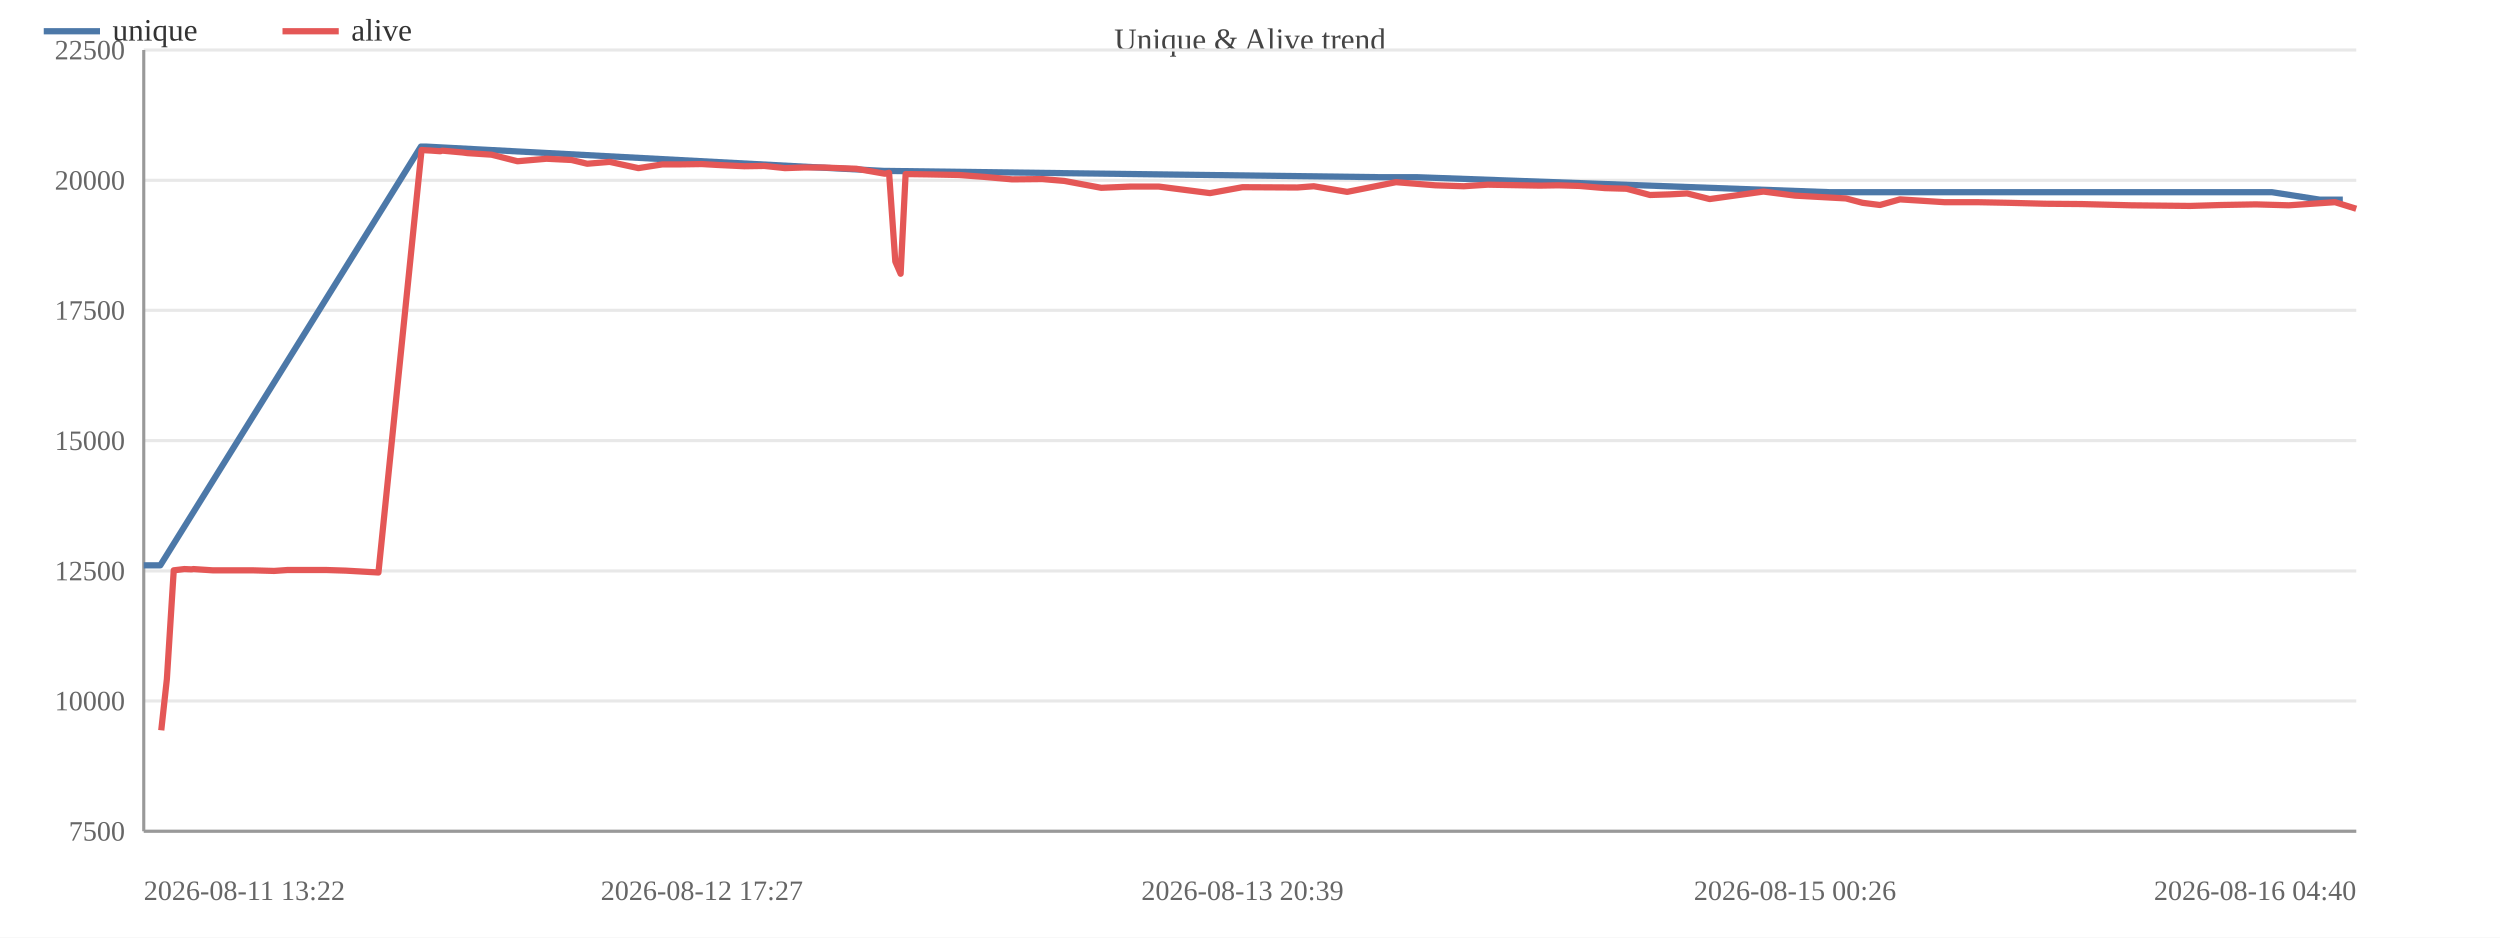
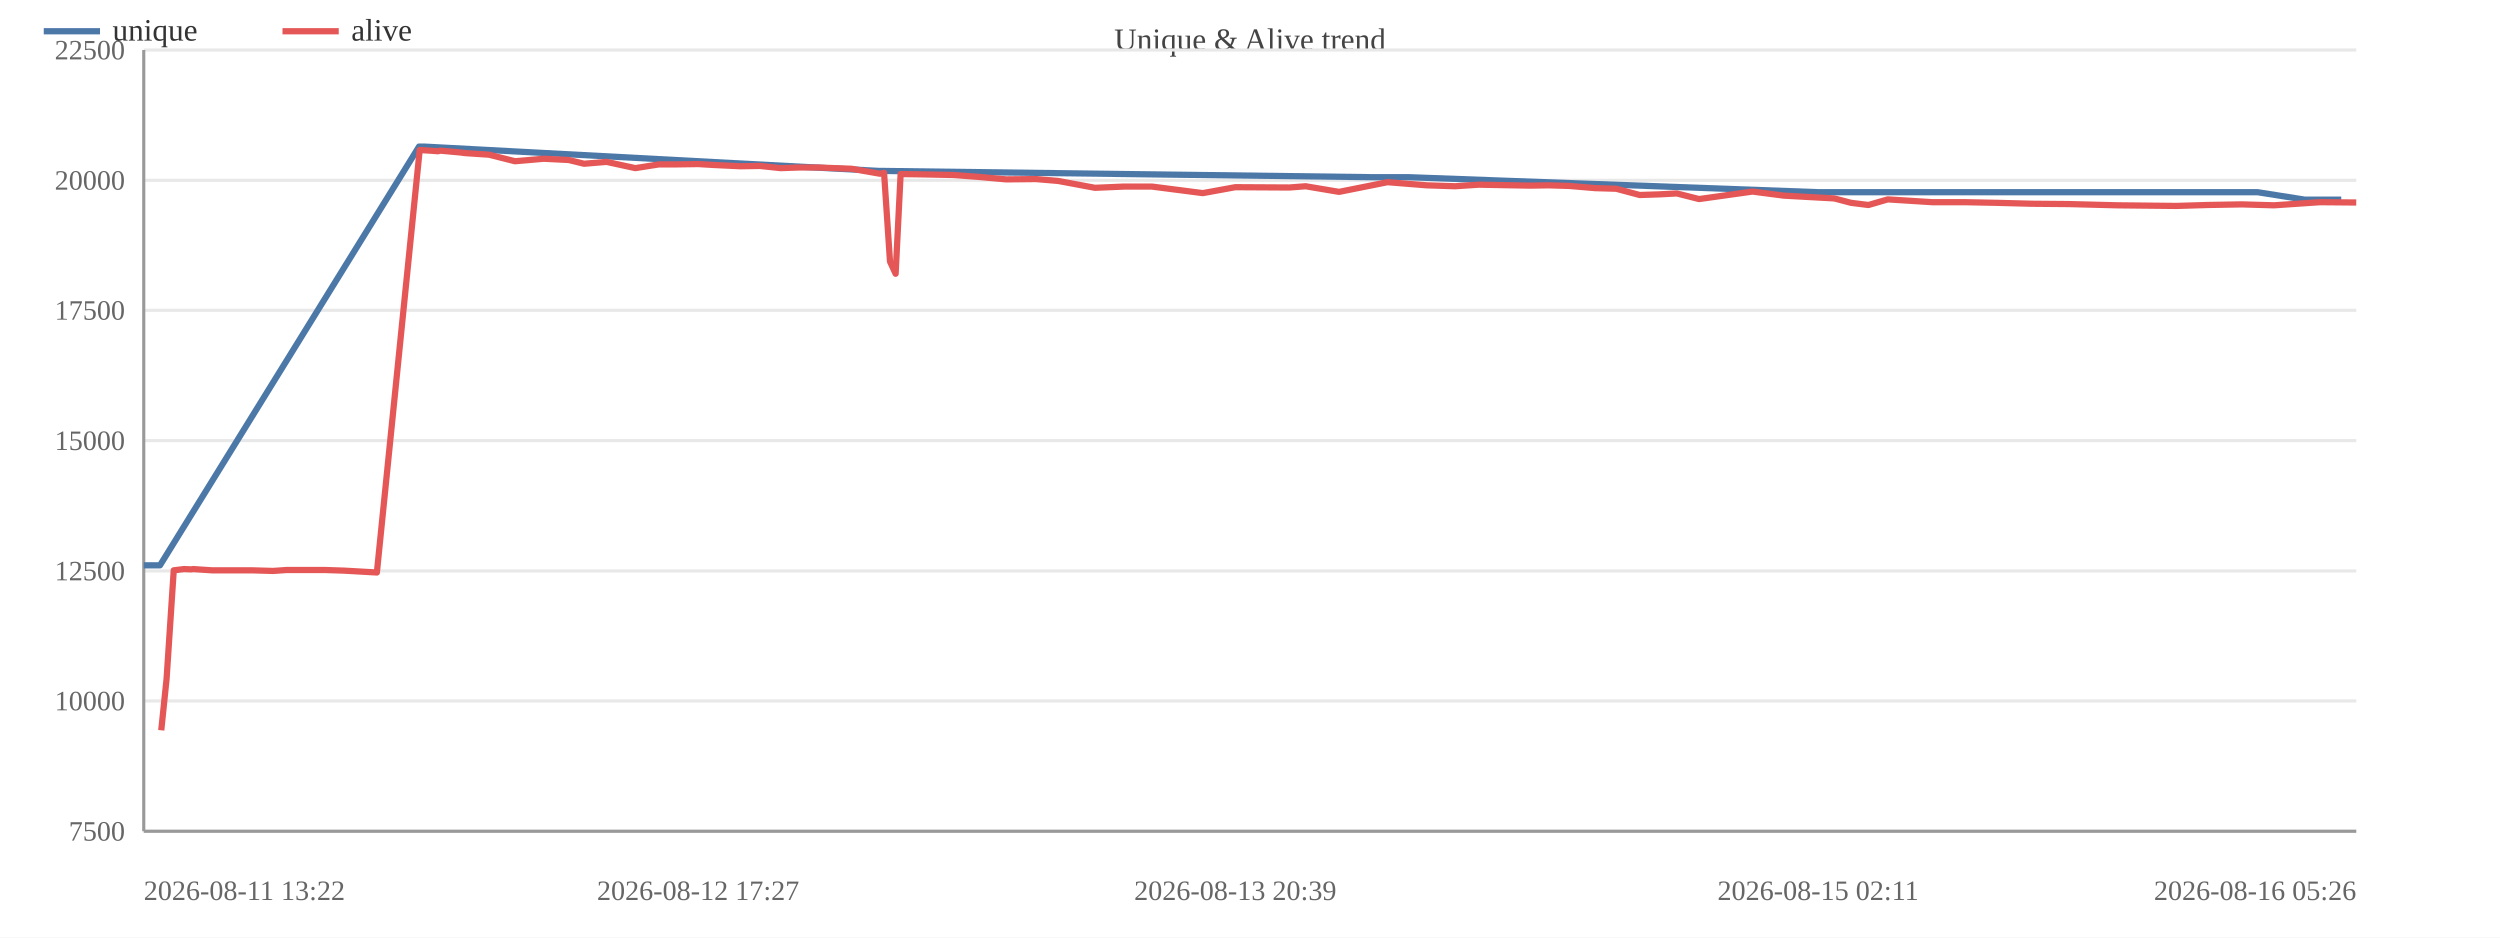
<svg xmlns="http://www.w3.org/2000/svg" width="800" height="300" viewBox="0 0 800 300">
  <rect width="800" height="300" fill="#ffffff" />
  <text x="400.0" y="16" font-size="10" text-anchor="middle" fill="#444">Unique &amp; Alive trend</text>
  <line x1="46" y1="266.0" x2="754" y2="266.0" stroke="#e8e8e8" />
  <text x="40" y="269.0" font-size="9" text-anchor="end" fill="#666">7500</text>
  <line x1="46" y1="224.3" x2="754" y2="224.3" stroke="#e8e8e8" />
  <text x="40" y="227.3" font-size="9" text-anchor="end" fill="#666">10000</text>
  <line x1="46" y1="182.7" x2="754" y2="182.7" stroke="#e8e8e8" />
  <text x="40" y="185.7" font-size="9" text-anchor="end" fill="#666">12500</text>
  <line x1="46" y1="141.0" x2="754" y2="141.0" stroke="#e8e8e8" />
  <text x="40" y="144.0" font-size="9" text-anchor="end" fill="#666">15000</text>
  <line x1="46" y1="99.3" x2="754" y2="99.3" stroke="#e8e8e8" />
  <text x="40" y="102.3" font-size="9" text-anchor="end" fill="#666">17500</text>
  <line x1="46" y1="57.7" x2="754" y2="57.7" stroke="#e8e8e8" />
  <text x="40" y="60.7" font-size="9" text-anchor="end" fill="#666">20000</text>
  <line x1="46" y1="16.0" x2="754" y2="16.0" stroke="#e8e8e8" />
  <text x="40" y="19.0" font-size="9" text-anchor="end" fill="#666">22500</text>
  <line x1="46" y1="16" x2="46" y2="266" stroke="#999" />
  <line x1="46" y1="266" x2="754" y2="266" stroke="#999" />
-   <polyline fill="none" stroke="#4c78a8" stroke-width="2" stroke-linejoin="round" points="46.0,180.9 51.3,180.9 134.7,46.9 136.2,46.9 283.0,54.7 284.3,54.7 441.6,56.7 453.4,56.7 585.5,61.5 591.8,61.5 695.1,61.5 706.6,61.5 716.3,61.5 727.0,61.5 742.4,63.9 749.7,63.9" />
+   <polyline fill="none" stroke="#4c78a8" stroke-width="2" stroke-linejoin="round" points="46.0,180.9 51.2,180.9 134.1,46.9 135.6,46.9 281.4,54.7 282.7,54.7 438.9,56.7 450.7,56.7 581.8,61.5 588.0,61.5 690.7,61.5 702.1,61.5 711.7,61.5 722.4,61.5 737.6,63.9 749.2,63.9" />
  <circle cx="46.0" cy="180.9" r="4" fill="transparent" />
-   <circle cx="51.3" cy="180.9" r="4" fill="transparent" />
-   <circle cx="134.7" cy="46.9" r="4" fill="transparent" />
-   <circle cx="136.2" cy="46.9" r="4" fill="transparent" />
-   <circle cx="283.0" cy="54.7" r="4" fill="transparent" />
-   <circle cx="284.3" cy="54.7" r="4" fill="transparent" />
-   <circle cx="441.6" cy="56.7" r="4" fill="transparent" />
-   <circle cx="453.4" cy="56.7" r="4" fill="transparent" />
-   <circle cx="585.5" cy="61.5" r="4" fill="transparent" />
-   <circle cx="591.8" cy="61.5" r="4" fill="transparent" />
-   <circle cx="695.1" cy="61.5" r="4" fill="transparent" />
-   <circle cx="706.6" cy="61.5" r="4" fill="transparent" />
-   <circle cx="716.3" cy="61.5" r="4" fill="transparent" />
-   <circle cx="727.0" cy="61.5" r="4" fill="transparent" />
-   <circle cx="742.4" cy="63.9" r="4" fill="transparent" />
-   <circle cx="749.7" cy="63.9" r="4" fill="transparent" />
-   <polyline fill="none" stroke="#e45756" stroke-width="2" stroke-linejoin="round" points="51.6,233.7 53.4,217.3 55.6,182.5 59.0,182.1 61.3,182.2 61.9,182.1 68.0,182.5 74.5,182.5 80.7,182.5 87.7,182.7 92.0,182.4 98.5,182.4 104.4,182.4 110.6,182.6 121.1,183.2 134.9,48.0 136.4,48.1 138.2,48.2 140.9,48.4 141.5,48.2 148.1,48.8 149.6,49.0 157.3,49.5 165.6,51.6 174.9,50.8 182.9,51.2 187.9,52.4 195.1,51.8 204.3,53.8 212.0,52.6 218.1,52.6 224.6,52.5 229.8,52.8 238.2,53.2 244.6,53.1 251.2,53.8 257.0,53.6 263.3,53.6 274.0,54.0 283.2,55.6 284.5,55.3 286.5,83.7 288.2,87.6 289.8,55.7 296.9,55.8 306.9,56.0 314.9,56.6 323.9,57.4 333.5,57.3 340.6,57.9 352.4,60.1 361.8,59.7 370.8,59.7 387.2,61.8 397.6,59.9 415.1,60.0 420.4,59.6 431.1,61.4 446.7,58.3 459.3,59.3 468.4,59.6 476.1,59.1 492.7,59.4 498.6,59.3 505.4,59.5 513.6,60.2 520.5,60.4 528.0,62.4 534.3,62.2 539.9,61.9 547.1,63.7 564.3,61.3 574.4,62.6 590.7,63.5 596.0,64.9 601.6,65.6 608.0,63.8 622.2,64.7 632.7,64.7 642.9,64.9 654.4,65.2 666.1,65.3 682.0,65.7 700.8,65.9 710.8,65.6 721.9,65.4 732.4,65.7 747.2,64.7 754.0,66.8" />
+   <circle cx="51.2" cy="180.9" r="4" fill="transparent" />
+   <circle cx="134.1" cy="46.9" r="4" fill="transparent" />
+   <circle cx="135.6" cy="46.9" r="4" fill="transparent" />
+   <circle cx="281.4" cy="54.7" r="4" fill="transparent" />
+   <circle cx="282.7" cy="54.7" r="4" fill="transparent" />
+   <circle cx="438.9" cy="56.7" r="4" fill="transparent" />
+   <circle cx="450.7" cy="56.7" r="4" fill="transparent" />
+   <circle cx="581.8" cy="61.5" r="4" fill="transparent" />
+   <circle cx="588.0" cy="61.5" r="4" fill="transparent" />
+   <circle cx="690.7" cy="61.5" r="4" fill="transparent" />
+   <circle cx="702.1" cy="61.5" r="4" fill="transparent" />
+   <circle cx="711.7" cy="61.5" r="4" fill="transparent" />
+   <circle cx="722.4" cy="61.5" r="4" fill="transparent" />
+   <circle cx="737.6" cy="63.9" r="4" fill="transparent" />
+   <circle cx="749.2" cy="63.9" r="4" fill="transparent" />
+   <polyline fill="none" stroke="#e45756" stroke-width="2" stroke-linejoin="round" points="51.6,233.7 53.3,217.3 55.6,182.5 58.9,182.1 61.2,182.2 61.8,182.1 67.8,182.5 74.3,182.5 80.5,182.5 87.4,182.7 91.7,182.4 98.1,182.4 104.0,182.4 110.1,182.6 120.6,183.2 134.3,48.0 135.8,48.1 137.5,48.2 140.2,48.4 140.8,48.2 147.4,48.8 148.9,49.0 156.5,49.5 164.8,51.6 174.0,50.8 182.0,51.2 186.9,52.4 194.1,51.8 203.3,53.8 210.9,52.6 216.9,52.6 223.4,52.5 228.5,52.8 236.9,53.2 243.2,53.1 249.8,53.8 255.6,53.6 261.8,53.6 272.5,54.0 281.6,55.6 282.9,55.3 284.8,83.7 286.6,87.6 288.2,55.7 295.2,55.8 305.1,56.0 313.1,56.6 322.0,57.4 331.5,57.3 338.6,57.9 350.4,60.1 359.7,59.7 368.6,59.7 384.9,61.8 395.3,59.9 412.6,60.0 417.8,59.6 428.5,61.4 444.0,58.3 456.5,59.3 465.6,59.6 473.2,59.1 489.6,59.4 495.5,59.3 502.2,59.5 510.4,60.2 517.2,60.4 524.7,62.4 530.9,62.2 536.6,61.9 543.7,63.7 560.8,61.3 570.8,62.6 587.0,63.5 592.3,64.9 597.9,65.6 604.1,63.8 618.3,64.7 628.7,64.7 638.8,64.9 650.3,65.2 661.9,65.3 677.6,65.7 696.4,65.9 706.3,65.6 717.3,65.4 727.7,65.7 742.4,64.7 754.0,64.8" />
  <circle cx="51.6" cy="233.7" r="4" fill="transparent" />
-   <circle cx="53.4" cy="217.3" r="4" fill="transparent" />
+   <circle cx="53.3" cy="217.3" r="4" fill="transparent" />
  <circle cx="55.6" cy="182.5" r="4" fill="transparent" />
-   <circle cx="59.0" cy="182.1" r="4" fill="transparent" />
-   <circle cx="61.3" cy="182.2" r="4" fill="transparent" />
-   <circle cx="61.9" cy="182.1" r="4" fill="transparent" />
-   <circle cx="68.0" cy="182.5" r="4" fill="transparent" />
-   <circle cx="74.5" cy="182.5" r="4" fill="transparent" />
-   <circle cx="80.7" cy="182.5" r="4" fill="transparent" />
-   <circle cx="87.7" cy="182.7" r="4" fill="transparent" />
-   <circle cx="92.0" cy="182.4" r="4" fill="transparent" />
-   <circle cx="98.5" cy="182.4" r="4" fill="transparent" />
-   <circle cx="104.4" cy="182.4" r="4" fill="transparent" />
-   <circle cx="110.6" cy="182.6" r="4" fill="transparent" />
-   <circle cx="121.1" cy="183.2" r="4" fill="transparent" />
-   <circle cx="134.9" cy="48.0" r="4" fill="transparent" />
-   <circle cx="136.4" cy="48.1" r="4" fill="transparent" />
-   <circle cx="138.2" cy="48.2" r="4" fill="transparent" />
-   <circle cx="140.9" cy="48.4" r="4" fill="transparent" />
-   <circle cx="141.5" cy="48.2" r="4" fill="transparent" />
-   <circle cx="148.1" cy="48.8" r="4" fill="transparent" />
-   <circle cx="149.6" cy="49.0" r="4" fill="transparent" />
-   <circle cx="157.3" cy="49.5" r="4" fill="transparent" />
-   <circle cx="165.6" cy="51.6" r="4" fill="transparent" />
-   <circle cx="174.9" cy="50.8" r="4" fill="transparent" />
-   <circle cx="182.9" cy="51.2" r="4" fill="transparent" />
-   <circle cx="187.9" cy="52.4" r="4" fill="transparent" />
-   <circle cx="195.1" cy="51.8" r="4" fill="transparent" />
-   <circle cx="204.3" cy="53.8" r="4" fill="transparent" />
-   <circle cx="212.0" cy="52.6" r="4" fill="transparent" />
-   <circle cx="218.1" cy="52.6" r="4" fill="transparent" />
-   <circle cx="224.6" cy="52.5" r="4" fill="transparent" />
-   <circle cx="229.8" cy="52.8" r="4" fill="transparent" />
-   <circle cx="238.2" cy="53.2" r="4" fill="transparent" />
-   <circle cx="244.6" cy="53.1" r="4" fill="transparent" />
-   <circle cx="251.2" cy="53.8" r="4" fill="transparent" />
-   <circle cx="257.0" cy="53.6" r="4" fill="transparent" />
-   <circle cx="263.3" cy="53.6" r="4" fill="transparent" />
-   <circle cx="274.0" cy="54.0" r="4" fill="transparent" />
-   <circle cx="283.2" cy="55.6" r="4" fill="transparent" />
-   <circle cx="284.5" cy="55.3" r="4" fill="transparent" />
-   <circle cx="286.5" cy="83.7" r="4" fill="transparent" />
-   <circle cx="288.2" cy="87.6" r="4" fill="transparent" />
-   <circle cx="289.8" cy="55.7" r="4" fill="transparent" />
-   <circle cx="296.9" cy="55.8" r="4" fill="transparent" />
-   <circle cx="306.9" cy="56.0" r="4" fill="transparent" />
-   <circle cx="314.9" cy="56.6" r="4" fill="transparent" />
-   <circle cx="323.9" cy="57.4" r="4" fill="transparent" />
-   <circle cx="333.5" cy="57.3" r="4" fill="transparent" />
-   <circle cx="340.6" cy="57.9" r="4" fill="transparent" />
-   <circle cx="352.4" cy="60.1" r="4" fill="transparent" />
-   <circle cx="361.8" cy="59.7" r="4" fill="transparent" />
-   <circle cx="370.8" cy="59.7" r="4" fill="transparent" />
-   <circle cx="387.2" cy="61.8" r="4" fill="transparent" />
-   <circle cx="397.6" cy="59.9" r="4" fill="transparent" />
-   <circle cx="415.1" cy="60.0" r="4" fill="transparent" />
-   <circle cx="420.4" cy="59.6" r="4" fill="transparent" />
-   <circle cx="431.1" cy="61.4" r="4" fill="transparent" />
-   <circle cx="446.7" cy="58.3" r="4" fill="transparent" />
-   <circle cx="459.3" cy="59.3" r="4" fill="transparent" />
-   <circle cx="468.4" cy="59.6" r="4" fill="transparent" />
-   <circle cx="476.1" cy="59.1" r="4" fill="transparent" />
-   <circle cx="492.7" cy="59.4" r="4" fill="transparent" />
-   <circle cx="498.6" cy="59.3" r="4" fill="transparent" />
-   <circle cx="505.4" cy="59.5" r="4" fill="transparent" />
-   <circle cx="513.6" cy="60.2" r="4" fill="transparent" />
-   <circle cx="520.5" cy="60.4" r="4" fill="transparent" />
-   <circle cx="528.0" cy="62.4" r="4" fill="transparent" />
-   <circle cx="534.3" cy="62.2" r="4" fill="transparent" />
-   <circle cx="539.9" cy="61.9" r="4" fill="transparent" />
-   <circle cx="547.1" cy="63.7" r="4" fill="transparent" />
-   <circle cx="564.3" cy="61.3" r="4" fill="transparent" />
-   <circle cx="574.4" cy="62.6" r="4" fill="transparent" />
-   <circle cx="590.7" cy="63.5" r="4" fill="transparent" />
-   <circle cx="596.0" cy="64.9" r="4" fill="transparent" />
-   <circle cx="601.6" cy="65.6" r="4" fill="transparent" />
-   <circle cx="608.0" cy="63.8" r="4" fill="transparent" />
-   <circle cx="622.2" cy="64.7" r="4" fill="transparent" />
-   <circle cx="632.7" cy="64.7" r="4" fill="transparent" />
-   <circle cx="642.9" cy="64.9" r="4" fill="transparent" />
-   <circle cx="654.4" cy="65.2" r="4" fill="transparent" />
-   <circle cx="666.1" cy="65.3" r="4" fill="transparent" />
-   <circle cx="682.0" cy="65.7" r="4" fill="transparent" />
-   <circle cx="700.8" cy="65.9" r="4" fill="transparent" />
-   <circle cx="710.8" cy="65.6" r="4" fill="transparent" />
-   <circle cx="721.9" cy="65.4" r="4" fill="transparent" />
-   <circle cx="732.4" cy="65.7" r="4" fill="transparent" />
-   <circle cx="747.2" cy="64.7" r="4" fill="transparent" />
-   <circle cx="754.0" cy="66.8" r="4" fill="transparent" />
+   <circle cx="58.9" cy="182.1" r="4" fill="transparent" />
+   <circle cx="61.2" cy="182.2" r="4" fill="transparent" />
+   <circle cx="61.8" cy="182.1" r="4" fill="transparent" />
+   <circle cx="67.8" cy="182.5" r="4" fill="transparent" />
+   <circle cx="74.3" cy="182.5" r="4" fill="transparent" />
+   <circle cx="80.5" cy="182.5" r="4" fill="transparent" />
+   <circle cx="87.4" cy="182.7" r="4" fill="transparent" />
+   <circle cx="91.7" cy="182.4" r="4" fill="transparent" />
+   <circle cx="98.1" cy="182.4" r="4" fill="transparent" />
+   <circle cx="104.0" cy="182.4" r="4" fill="transparent" />
+   <circle cx="110.1" cy="182.6" r="4" fill="transparent" />
+   <circle cx="120.6" cy="183.2" r="4" fill="transparent" />
+   <circle cx="134.3" cy="48.0" r="4" fill="transparent" />
+   <circle cx="135.8" cy="48.1" r="4" fill="transparent" />
+   <circle cx="137.5" cy="48.2" r="4" fill="transparent" />
+   <circle cx="140.2" cy="48.4" r="4" fill="transparent" />
+   <circle cx="140.8" cy="48.2" r="4" fill="transparent" />
+   <circle cx="147.4" cy="48.8" r="4" fill="transparent" />
+   <circle cx="148.9" cy="49.0" r="4" fill="transparent" />
+   <circle cx="156.5" cy="49.5" r="4" fill="transparent" />
+   <circle cx="164.8" cy="51.6" r="4" fill="transparent" />
+   <circle cx="174.0" cy="50.8" r="4" fill="transparent" />
+   <circle cx="182.0" cy="51.2" r="4" fill="transparent" />
+   <circle cx="186.9" cy="52.4" r="4" fill="transparent" />
+   <circle cx="194.1" cy="51.8" r="4" fill="transparent" />
+   <circle cx="203.3" cy="53.8" r="4" fill="transparent" />
+   <circle cx="210.9" cy="52.6" r="4" fill="transparent" />
+   <circle cx="216.9" cy="52.6" r="4" fill="transparent" />
+   <circle cx="223.4" cy="52.5" r="4" fill="transparent" />
+   <circle cx="228.5" cy="52.8" r="4" fill="transparent" />
+   <circle cx="236.9" cy="53.2" r="4" fill="transparent" />
+   <circle cx="243.2" cy="53.1" r="4" fill="transparent" />
+   <circle cx="249.8" cy="53.8" r="4" fill="transparent" />
+   <circle cx="255.6" cy="53.6" r="4" fill="transparent" />
+   <circle cx="261.8" cy="53.6" r="4" fill="transparent" />
+   <circle cx="272.5" cy="54.0" r="4" fill="transparent" />
+   <circle cx="281.6" cy="55.6" r="4" fill="transparent" />
+   <circle cx="282.9" cy="55.3" r="4" fill="transparent" />
+   <circle cx="284.8" cy="83.7" r="4" fill="transparent" />
+   <circle cx="286.6" cy="87.6" r="4" fill="transparent" />
+   <circle cx="288.2" cy="55.7" r="4" fill="transparent" />
+   <circle cx="295.2" cy="55.8" r="4" fill="transparent" />
+   <circle cx="305.1" cy="56.0" r="4" fill="transparent" />
+   <circle cx="313.1" cy="56.6" r="4" fill="transparent" />
+   <circle cx="322.0" cy="57.4" r="4" fill="transparent" />
+   <circle cx="331.5" cy="57.3" r="4" fill="transparent" />
+   <circle cx="338.6" cy="57.9" r="4" fill="transparent" />
+   <circle cx="350.4" cy="60.1" r="4" fill="transparent" />
+   <circle cx="359.7" cy="59.7" r="4" fill="transparent" />
+   <circle cx="368.6" cy="59.7" r="4" fill="transparent" />
+   <circle cx="384.9" cy="61.8" r="4" fill="transparent" />
+   <circle cx="395.3" cy="59.9" r="4" fill="transparent" />
+   <circle cx="412.6" cy="60.0" r="4" fill="transparent" />
+   <circle cx="417.8" cy="59.6" r="4" fill="transparent" />
+   <circle cx="428.5" cy="61.4" r="4" fill="transparent" />
+   <circle cx="444.0" cy="58.3" r="4" fill="transparent" />
+   <circle cx="456.5" cy="59.3" r="4" fill="transparent" />
+   <circle cx="465.6" cy="59.6" r="4" fill="transparent" />
+   <circle cx="473.2" cy="59.1" r="4" fill="transparent" />
+   <circle cx="489.6" cy="59.4" r="4" fill="transparent" />
+   <circle cx="495.5" cy="59.3" r="4" fill="transparent" />
+   <circle cx="502.2" cy="59.5" r="4" fill="transparent" />
+   <circle cx="510.4" cy="60.2" r="4" fill="transparent" />
+   <circle cx="517.2" cy="60.4" r="4" fill="transparent" />
+   <circle cx="524.7" cy="62.4" r="4" fill="transparent" />
+   <circle cx="530.9" cy="62.2" r="4" fill="transparent" />
+   <circle cx="536.6" cy="61.9" r="4" fill="transparent" />
+   <circle cx="543.7" cy="63.7" r="4" fill="transparent" />
+   <circle cx="560.8" cy="61.3" r="4" fill="transparent" />
+   <circle cx="570.8" cy="62.6" r="4" fill="transparent" />
+   <circle cx="587.0" cy="63.5" r="4" fill="transparent" />
+   <circle cx="592.3" cy="64.9" r="4" fill="transparent" />
+   <circle cx="597.9" cy="65.6" r="4" fill="transparent" />
+   <circle cx="604.1" cy="63.8" r="4" fill="transparent" />
+   <circle cx="618.3" cy="64.7" r="4" fill="transparent" />
+   <circle cx="628.7" cy="64.7" r="4" fill="transparent" />
+   <circle cx="638.8" cy="64.9" r="4" fill="transparent" />
+   <circle cx="650.3" cy="65.2" r="4" fill="transparent" />
+   <circle cx="661.9" cy="65.3" r="4" fill="transparent" />
+   <circle cx="677.6" cy="65.7" r="4" fill="transparent" />
+   <circle cx="696.4" cy="65.9" r="4" fill="transparent" />
+   <circle cx="706.3" cy="65.6" r="4" fill="transparent" />
+   <circle cx="717.3" cy="65.4" r="4" fill="transparent" />
+   <circle cx="727.7" cy="65.7" r="4" fill="transparent" />
+   <circle cx="742.4" cy="64.7" r="4" fill="transparent" />
+   <circle cx="754.0" cy="64.8" r="4" fill="transparent" />
  <text x="46.0" y="288" font-size="9" text-anchor="start" fill="#666">2026-08-11 13:22</text>
-   <text x="224.6" y="288" font-size="9" text-anchor="middle" fill="#666">2026-08-12 17:27</text>
-   <text x="397.6" y="288" font-size="9" text-anchor="middle" fill="#666">2026-08-13 20:39</text>
-   <text x="574.4" y="288" font-size="9" text-anchor="middle" fill="#666">2026-08-15 00:26</text>
-   <text x="754.0" y="288" font-size="9" text-anchor="end" fill="#666">2026-08-16 04:40</text>
+   <text x="223.4" y="288" font-size="9" text-anchor="middle" fill="#666">2026-08-12 17:27</text>
+   <text x="395.3" y="288" font-size="9" text-anchor="middle" fill="#666">2026-08-13 20:39</text>
+   <text x="581.8" y="288" font-size="9" text-anchor="middle" fill="#666">2026-08-15 02:11</text>
+   <text x="754.0" y="288" font-size="9" text-anchor="end" fill="#666">2026-08-16 05:26</text>
  <line x1="14" y1="10" x2="32" y2="10" stroke="#4c78a8" stroke-width="2" />
  <text x="36" y="13" font-size="10" fill="#333">unique</text>
  <line x1="90.4" y1="10" x2="108.4" y2="10" stroke="#e45756" stroke-width="2" />
  <text x="112.4" y="13" font-size="10" fill="#333">alive</text>
</svg>
